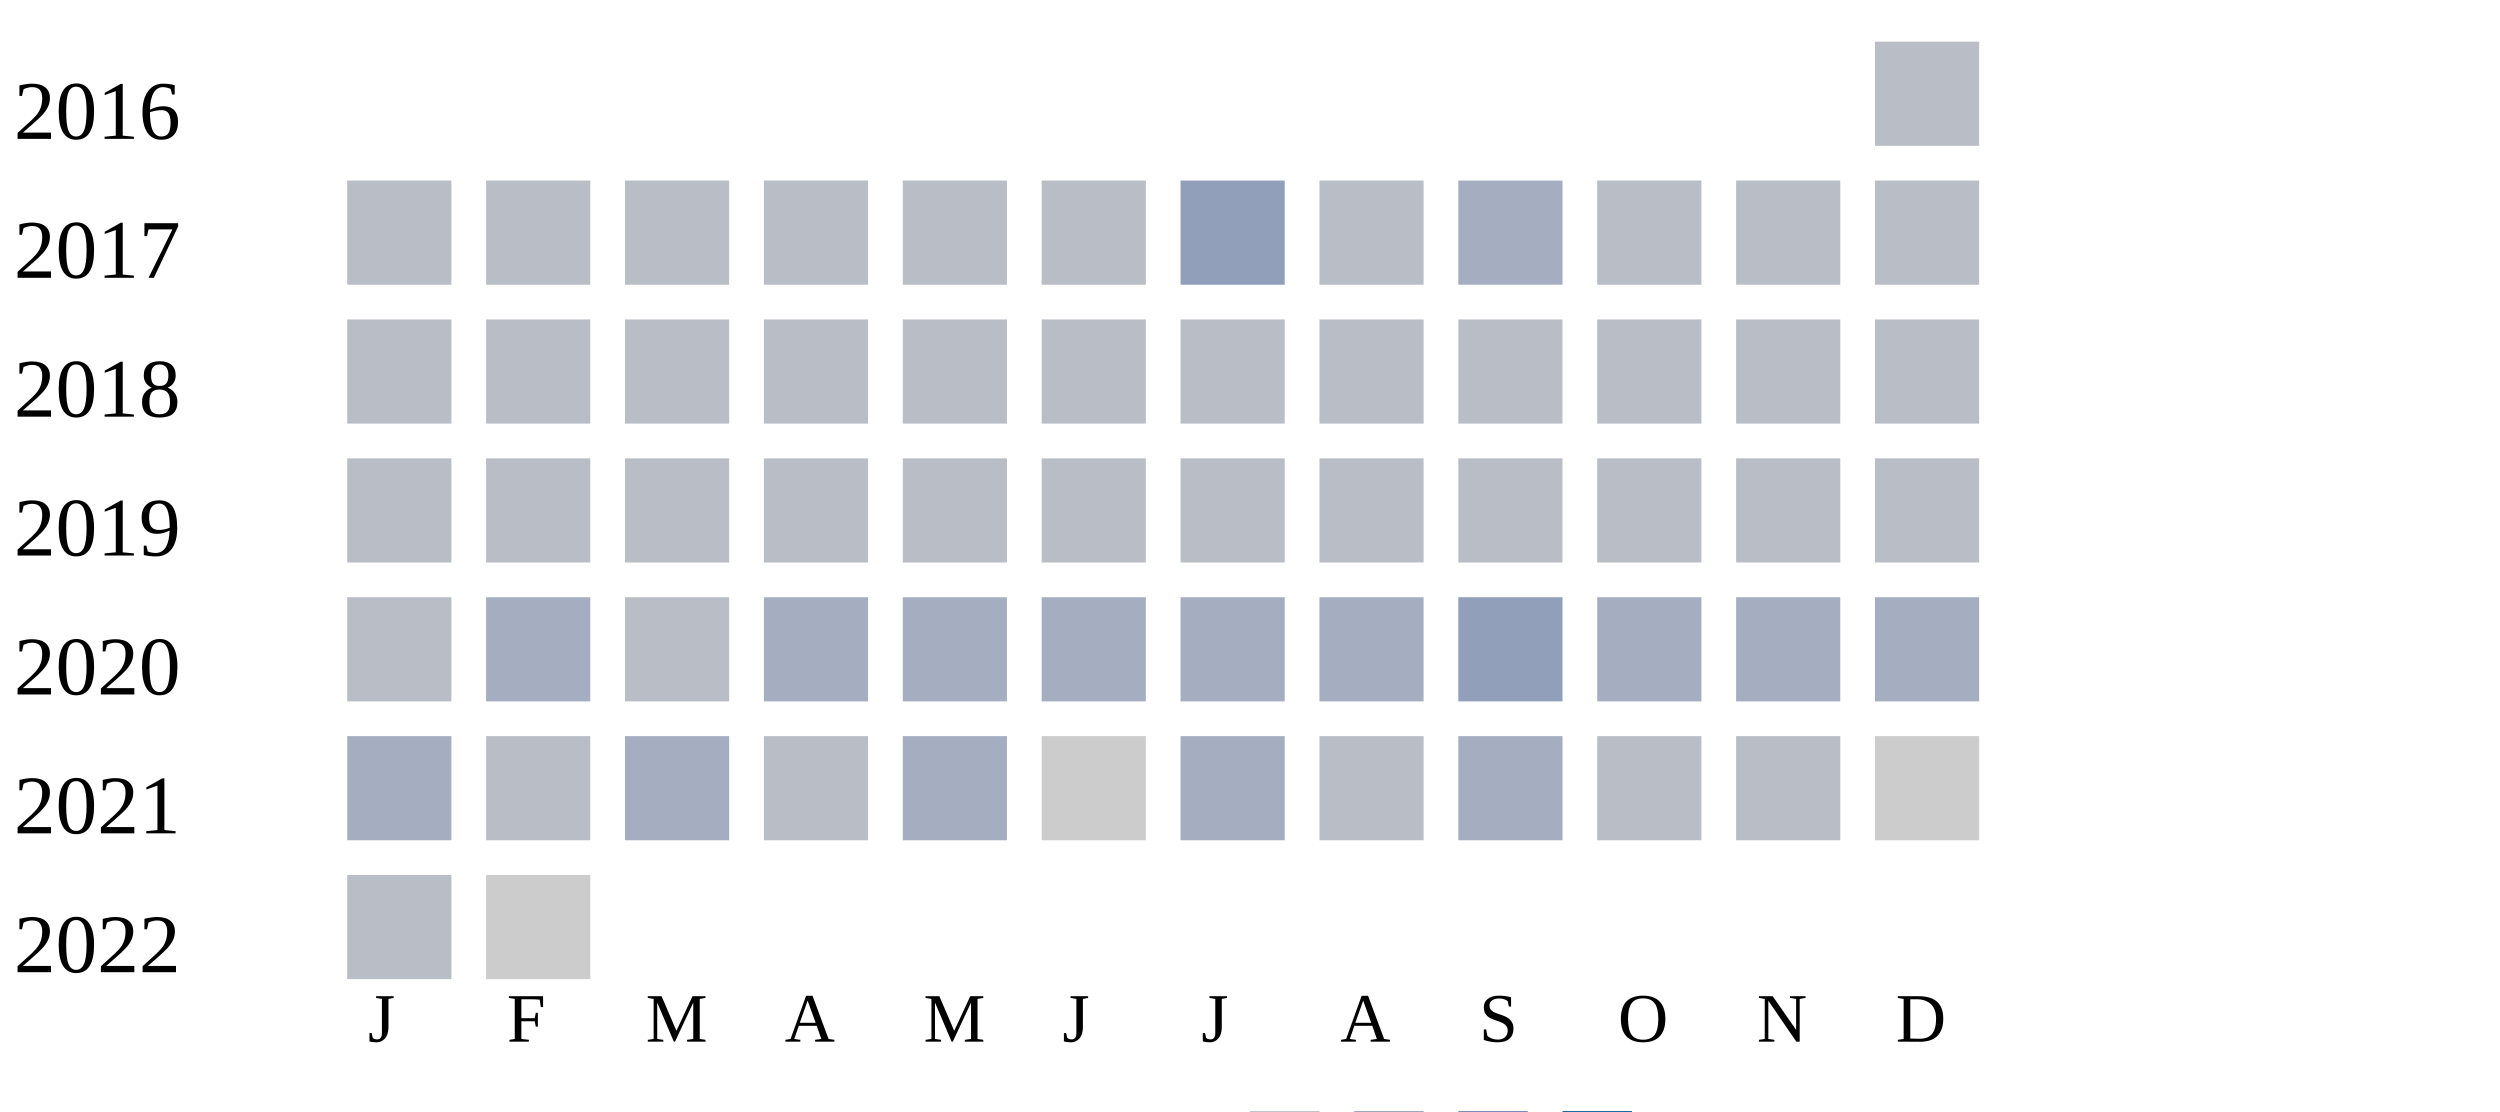
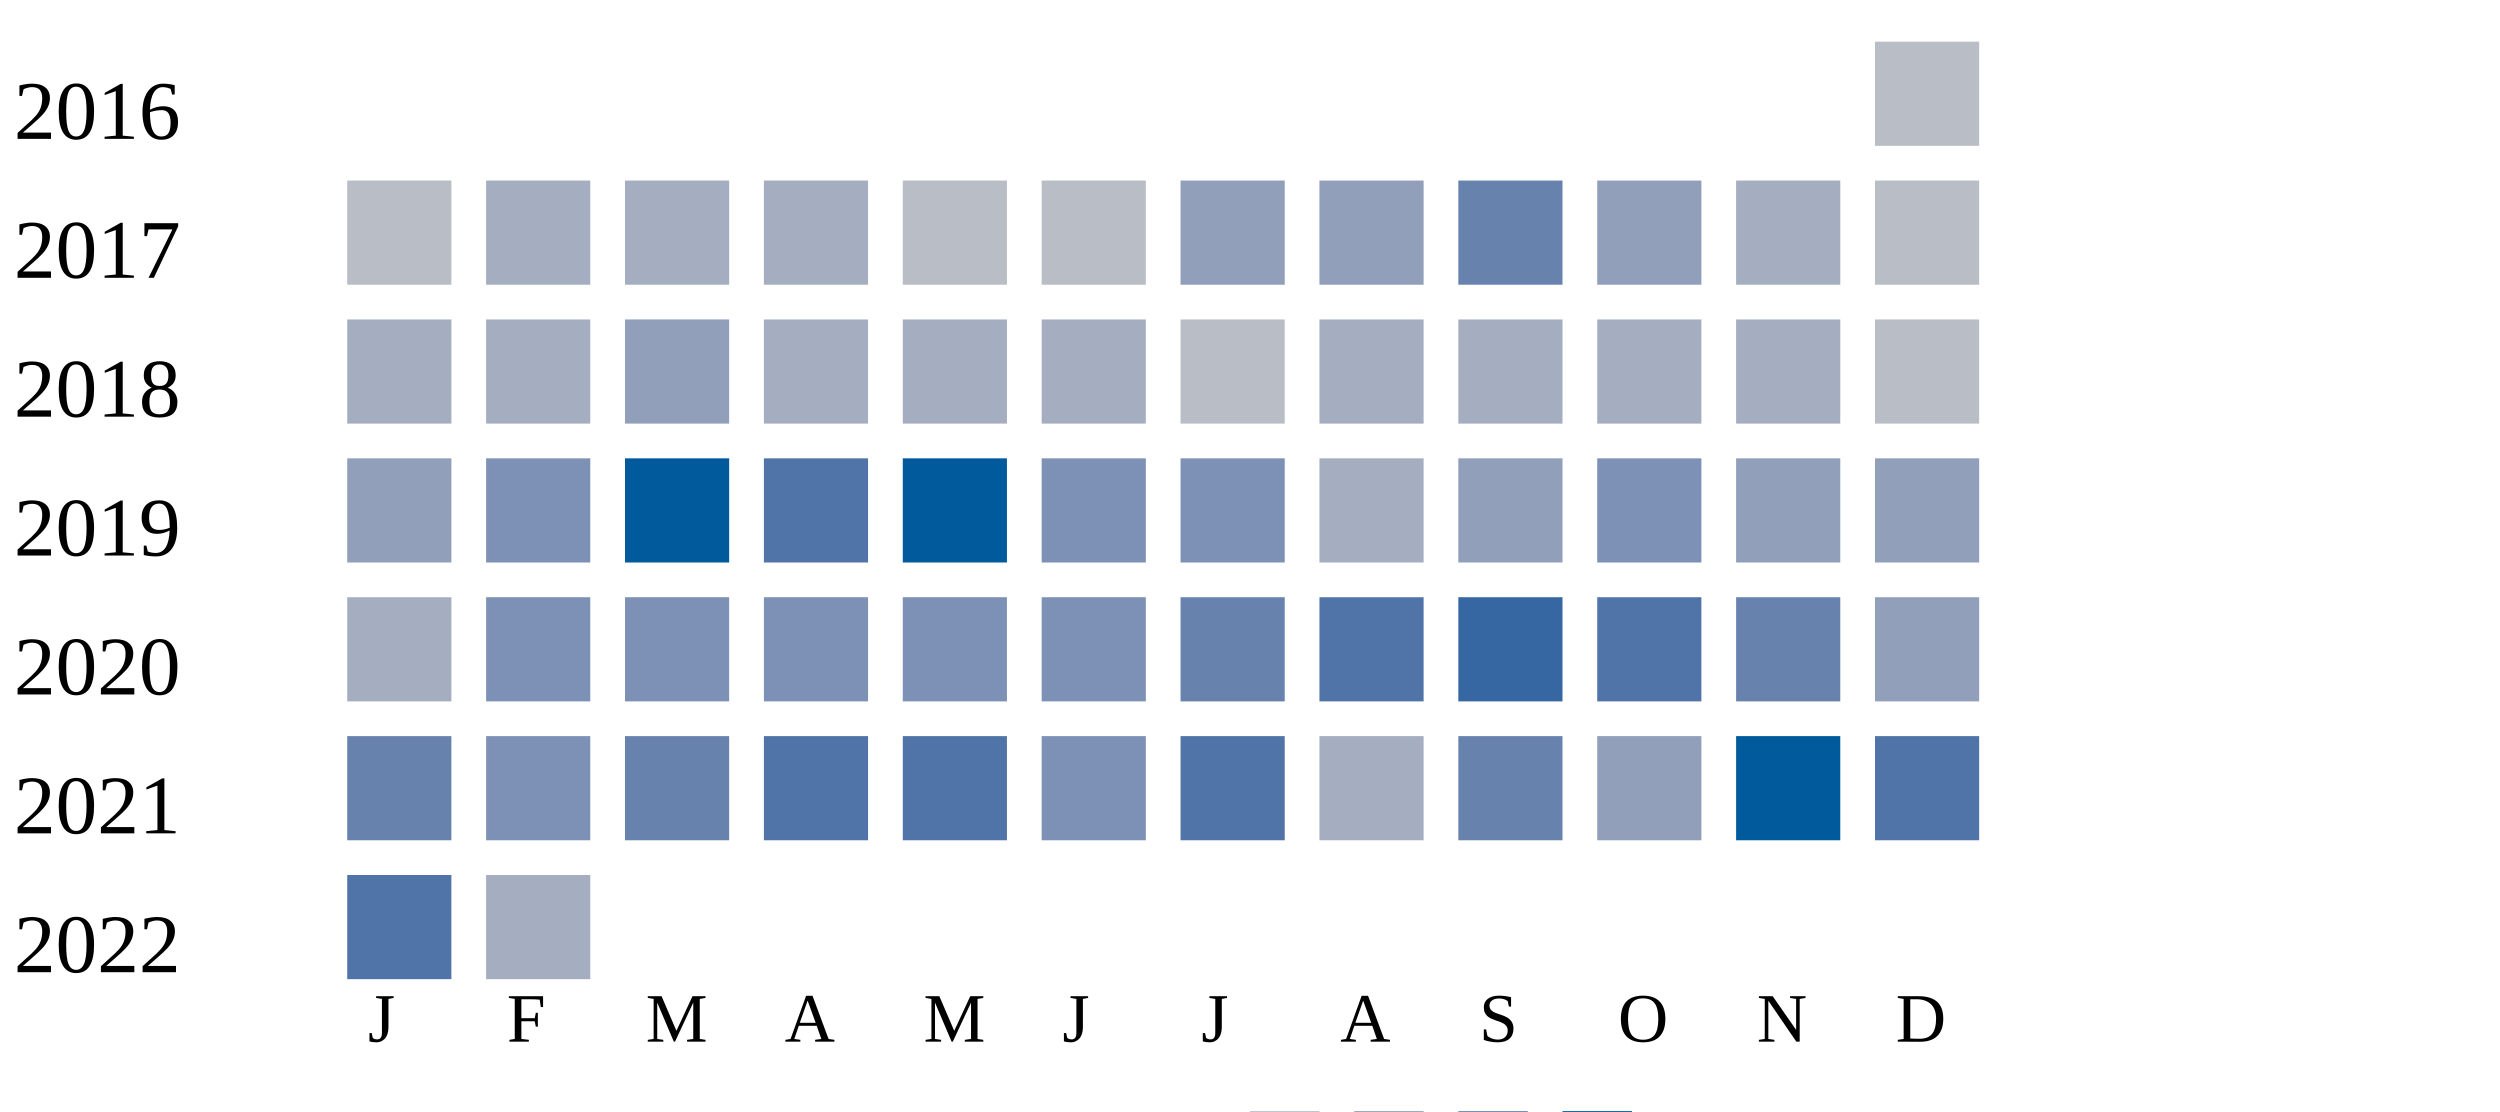
<svg xmlns="http://www.w3.org/2000/svg" width="360" height="160">
  <g transform="translate(0 0)">
    <text x="2" y="20">2016</text>
    <rect x="270" y="6" width="15" height="15" fill="#b9bdc6" />
  </g>
  <g transform="translate(0 20)">
    <text x="2" y="20">2017</text>
    <rect x="50" y="6" width="15" height="15" fill="#b9bdc6" />
-     <rect x="70" y="6" width="15" height="15" fill="#b9bdc6" />
-     <rect x="90" y="6" width="15" height="15" fill="#b9bdc6" />
-     <rect x="110" y="6" width="15" height="15" fill="#b9bdc6" />
+     <rect x="70" y="6" width="15" height="15" fill="#a5aec0" />
+     <rect x="90" y="6" width="15" height="15" fill="#a5aec0" />
+     <rect x="110" y="6" width="15" height="15" fill="#a5aec0" />
    <rect x="130" y="6" width="15" height="15" fill="#b9bdc6" />
    <rect x="150" y="6" width="15" height="15" fill="#b9bdc6" />
    <rect x="170" y="6" width="15" height="15" fill="#919fba" />
-     <rect x="190" y="6" width="15" height="15" fill="#b9bdc6" />
-     <rect x="210" y="6" width="15" height="15" fill="#a5aec0" />
-     <rect x="230" y="6" width="15" height="15" fill="#b9bdc6" />
-     <rect x="250" y="6" width="15" height="15" fill="#b9bdc6" />
+     <rect x="190" y="6" width="15" height="15" fill="#919fba" />
+     <rect x="210" y="6" width="15" height="15" fill="#6882ae" />
+     <rect x="230" y="6" width="15" height="15" fill="#919fba" />
+     <rect x="250" y="6" width="15" height="15" fill="#a5aec0" />
    <rect x="270" y="6" width="15" height="15" fill="#b9bdc6" />
  </g>
  <g transform="translate(0 40)">
    <text x="2" y="20">2018</text>
-     <rect x="50" y="6" width="15" height="15" fill="#b9bdc6" />
-     <rect x="70" y="6" width="15" height="15" fill="#b9bdc6" />
-     <rect x="90" y="6" width="15" height="15" fill="#b9bdc6" />
-     <rect x="110" y="6" width="15" height="15" fill="#b9bdc6" />
-     <rect x="130" y="6" width="15" height="15" fill="#b9bdc6" />
-     <rect x="150" y="6" width="15" height="15" fill="#b9bdc6" />
+     <rect x="50" y="6" width="15" height="15" fill="#a5aec0" />
+     <rect x="70" y="6" width="15" height="15" fill="#a5aec0" />
+     <rect x="90" y="6" width="15" height="15" fill="#919fba" />
+     <rect x="110" y="6" width="15" height="15" fill="#a5aec0" />
+     <rect x="130" y="6" width="15" height="15" fill="#a5aec0" />
+     <rect x="150" y="6" width="15" height="15" fill="#a5aec0" />
    <rect x="170" y="6" width="15" height="15" fill="#b9bdc6" />
-     <rect x="190" y="6" width="15" height="15" fill="#b9bdc6" />
-     <rect x="210" y="6" width="15" height="15" fill="#b9bdc6" />
-     <rect x="230" y="6" width="15" height="15" fill="#b9bdc6" />
-     <rect x="250" y="6" width="15" height="15" fill="#b9bdc6" />
+     <rect x="190" y="6" width="15" height="15" fill="#a5aec0" />
+     <rect x="210" y="6" width="15" height="15" fill="#a5aec0" />
+     <rect x="230" y="6" width="15" height="15" fill="#a5aec0" />
+     <rect x="250" y="6" width="15" height="15" fill="#a5aec0" />
    <rect x="270" y="6" width="15" height="15" fill="#b9bdc6" />
  </g>
  <g transform="translate(0 60)">
    <text x="2" y="20">2019</text>
-     <rect x="50" y="6" width="15" height="15" fill="#b9bdc6" />
-     <rect x="70" y="6" width="15" height="15" fill="#b9bdc6" />
-     <rect x="90" y="6" width="15" height="15" fill="#b9bdc6" />
-     <rect x="110" y="6" width="15" height="15" fill="#b9bdc6" />
-     <rect x="130" y="6" width="15" height="15" fill="#b9bdc6" />
-     <rect x="150" y="6" width="15" height="15" fill="#b9bdc6" />
-     <rect x="170" y="6" width="15" height="15" fill="#b9bdc6" />
-     <rect x="190" y="6" width="15" height="15" fill="#b9bdc6" />
-     <rect x="210" y="6" width="15" height="15" fill="#b9bdc6" />
-     <rect x="230" y="6" width="15" height="15" fill="#b9bdc6" />
-     <rect x="250" y="6" width="15" height="15" fill="#b9bdc6" />
-     <rect x="270" y="6" width="15" height="15" fill="#b9bdc6" />
+     <rect x="50" y="6" width="15" height="15" fill="#919fba" />
+     <rect x="70" y="6" width="15" height="15" fill="#7d90b5" />
+     <rect x="90" y="6" width="15" height="15" fill="#005a9c" />
+     <rect x="110" y="6" width="15" height="15" fill="#5174a8" />
+     <rect x="130" y="6" width="15" height="15" fill="#005a9c" />
+     <rect x="150" y="6" width="15" height="15" fill="#7d90b5" />
+     <rect x="170" y="6" width="15" height="15" fill="#7d90b5" />
+     <rect x="190" y="6" width="15" height="15" fill="#a5aec0" />
+     <rect x="210" y="6" width="15" height="15" fill="#919fba" />
+     <rect x="230" y="6" width="15" height="15" fill="#7d90b5" />
+     <rect x="250" y="6" width="15" height="15" fill="#919fba" />
+     <rect x="270" y="6" width="15" height="15" fill="#919fba" />
  </g>
  <g transform="translate(0 80)">
    <text x="2" y="20">2020</text>
-     <rect x="50" y="6" width="15" height="15" fill="#b9bdc6" />
-     <rect x="70" y="6" width="15" height="15" fill="#a5aec0" />
-     <rect x="90" y="6" width="15" height="15" fill="#b9bdc6" />
-     <rect x="110" y="6" width="15" height="15" fill="#a5aec0" />
-     <rect x="130" y="6" width="15" height="15" fill="#a5aec0" />
-     <rect x="150" y="6" width="15" height="15" fill="#a5aec0" />
-     <rect x="170" y="6" width="15" height="15" fill="#a5aec0" />
-     <rect x="190" y="6" width="15" height="15" fill="#a5aec0" />
-     <rect x="210" y="6" width="15" height="15" fill="#919fba" />
-     <rect x="230" y="6" width="15" height="15" fill="#a5aec0" />
-     <rect x="250" y="6" width="15" height="15" fill="#a5aec0" />
-     <rect x="270" y="6" width="15" height="15" fill="#a5aec0" />
+     <rect x="50" y="6" width="15" height="15" fill="#a5aec0" />
+     <rect x="70" y="6" width="15" height="15" fill="#7d90b5" />
+     <rect x="90" y="6" width="15" height="15" fill="#7d90b5" />
+     <rect x="110" y="6" width="15" height="15" fill="#7d90b5" />
+     <rect x="130" y="6" width="15" height="15" fill="#7d90b5" />
+     <rect x="150" y="6" width="15" height="15" fill="#7d90b5" />
+     <rect x="170" y="6" width="15" height="15" fill="#6882ae" />
+     <rect x="190" y="6" width="15" height="15" fill="#5174a8" />
+     <rect x="210" y="6" width="15" height="15" fill="#3667a2" />
+     <rect x="230" y="6" width="15" height="15" fill="#5174a8" />
+     <rect x="250" y="6" width="15" height="15" fill="#6882ae" />
+     <rect x="270" y="6" width="15" height="15" fill="#919fba" />
  </g>
  <g transform="translate(0 100)">
    <text x="2" y="20">2021</text>
-     <rect x="50" y="6" width="15" height="15" fill="#a5aec0" />
-     <rect x="70" y="6" width="15" height="15" fill="#b9bdc6" />
-     <rect x="90" y="6" width="15" height="15" fill="#a5aec0" />
-     <rect x="110" y="6" width="15" height="15" fill="#b9bdc6" />
-     <rect x="130" y="6" width="15" height="15" fill="#a5aec0" />
-     <rect x="150" y="6" width="15" height="15" fill="#cccccc" />
-     <rect x="170" y="6" width="15" height="15" fill="#a5aec0" />
-     <rect x="190" y="6" width="15" height="15" fill="#b9bdc6" />
-     <rect x="210" y="6" width="15" height="15" fill="#a5aec0" />
-     <rect x="230" y="6" width="15" height="15" fill="#b9bdc6" />
-     <rect x="250" y="6" width="15" height="15" fill="#b9bdc6" />
-     <rect x="270" y="6" width="15" height="15" fill="#cccccc" />
+     <rect x="50" y="6" width="15" height="15" fill="#6882ae" />
+     <rect x="70" y="6" width="15" height="15" fill="#7d90b5" />
+     <rect x="90" y="6" width="15" height="15" fill="#6882ae" />
+     <rect x="110" y="6" width="15" height="15" fill="#5174a8" />
+     <rect x="130" y="6" width="15" height="15" fill="#5174a8" />
+     <rect x="150" y="6" width="15" height="15" fill="#7d90b5" />
+     <rect x="170" y="6" width="15" height="15" fill="#5174a8" />
+     <rect x="190" y="6" width="15" height="15" fill="#a5aec0" />
+     <rect x="210" y="6" width="15" height="15" fill="#6882ae" />
+     <rect x="230" y="6" width="15" height="15" fill="#919fba" />
+     <rect x="250" y="6" width="15" height="15" fill="#005a9c" />
+     <rect x="270" y="6" width="15" height="15" fill="#5174a8" />
  </g>
  <g transform="translate(0 120)">
    <text x="2" y="20">2022</text>
-     <rect x="50" y="6" width="15" height="15" fill="#b9bdc6" />
-     <rect x="70" y="6" width="15" height="15" fill="#cccccc" />
+     <rect x="50" y="6" width="15" height="15" fill="#5174a8" />
+     <rect x="70" y="6" width="15" height="15" fill="#a5aec0" />
  </g>
  <text style="font-size: 10px; text-align: center" x="53" y="150">J</text>
  <text style="font-size: 10px; text-align: center" x="73" y="150">F</text>
  <text style="font-size: 10px; text-align: center" x="93" y="150">M</text>
  <text style="font-size: 10px; text-align: center" x="113" y="150">A</text>
  <text style="font-size: 10px; text-align: center" x="133" y="150">M</text>
  <text style="font-size: 10px; text-align: center" x="153" y="150">J</text>
  <text style="font-size: 10px; text-align: center" x="173" y="150">J</text>
  <text style="font-size: 10px; text-align: center" x="193" y="150">A</text>
  <text style="font-size: 10px; text-align: center" x="213" y="150">S</text>
  <text style="font-size: 10px; text-align: center" x="233" y="150">O</text>
  <text style="font-size: 10px; text-align: center" x="253" y="150">N</text>
  <text style="font-size: 10px; text-align: center" x="273" y="150">D</text>
  <text style="font-size: 10px;" x="155" y="169">Less</text>
  <rect fill="#b9bdc6" width="10" height="10" x="180" y="160" />
  <rect fill="#919fba" width="10" height="10" x="195" y="160" />
  <rect fill="#6882ae" width="10" height="10" x="210" y="160" />
  <rect fill="#005a9c" width="10" height="10" x="225" y="160" />
  <text x="240" y="169" style="font-size: 10px;">More</text>
</svg>
